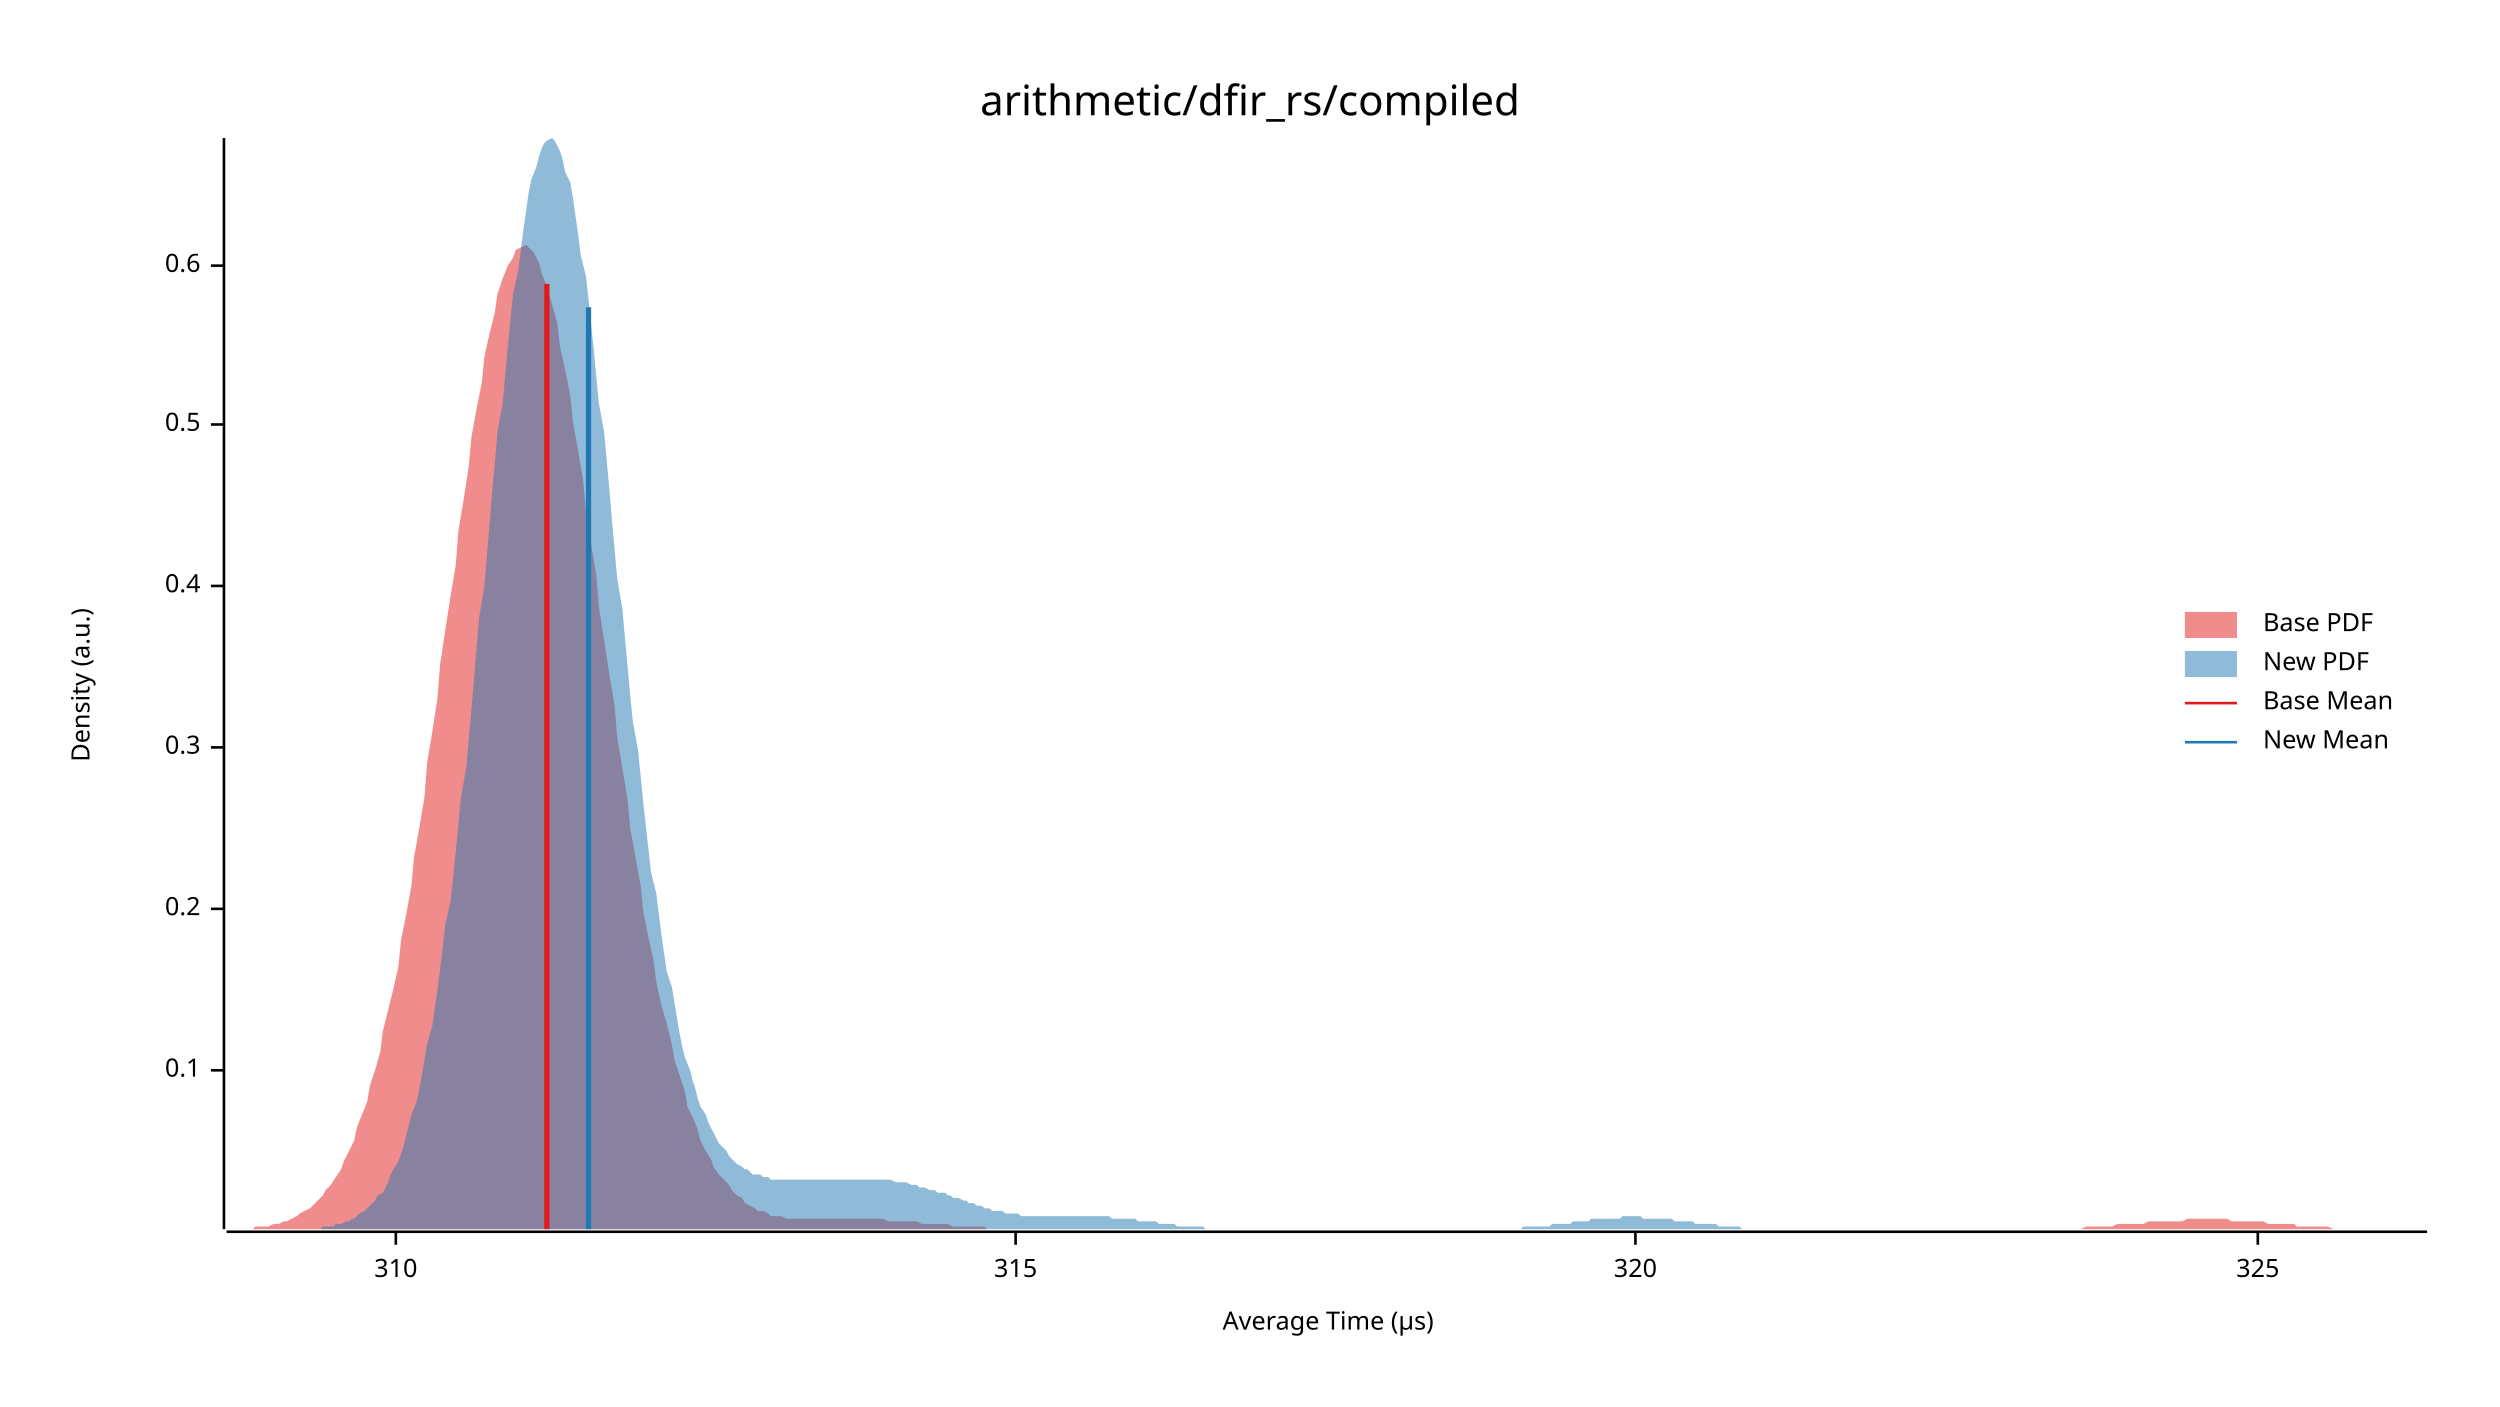
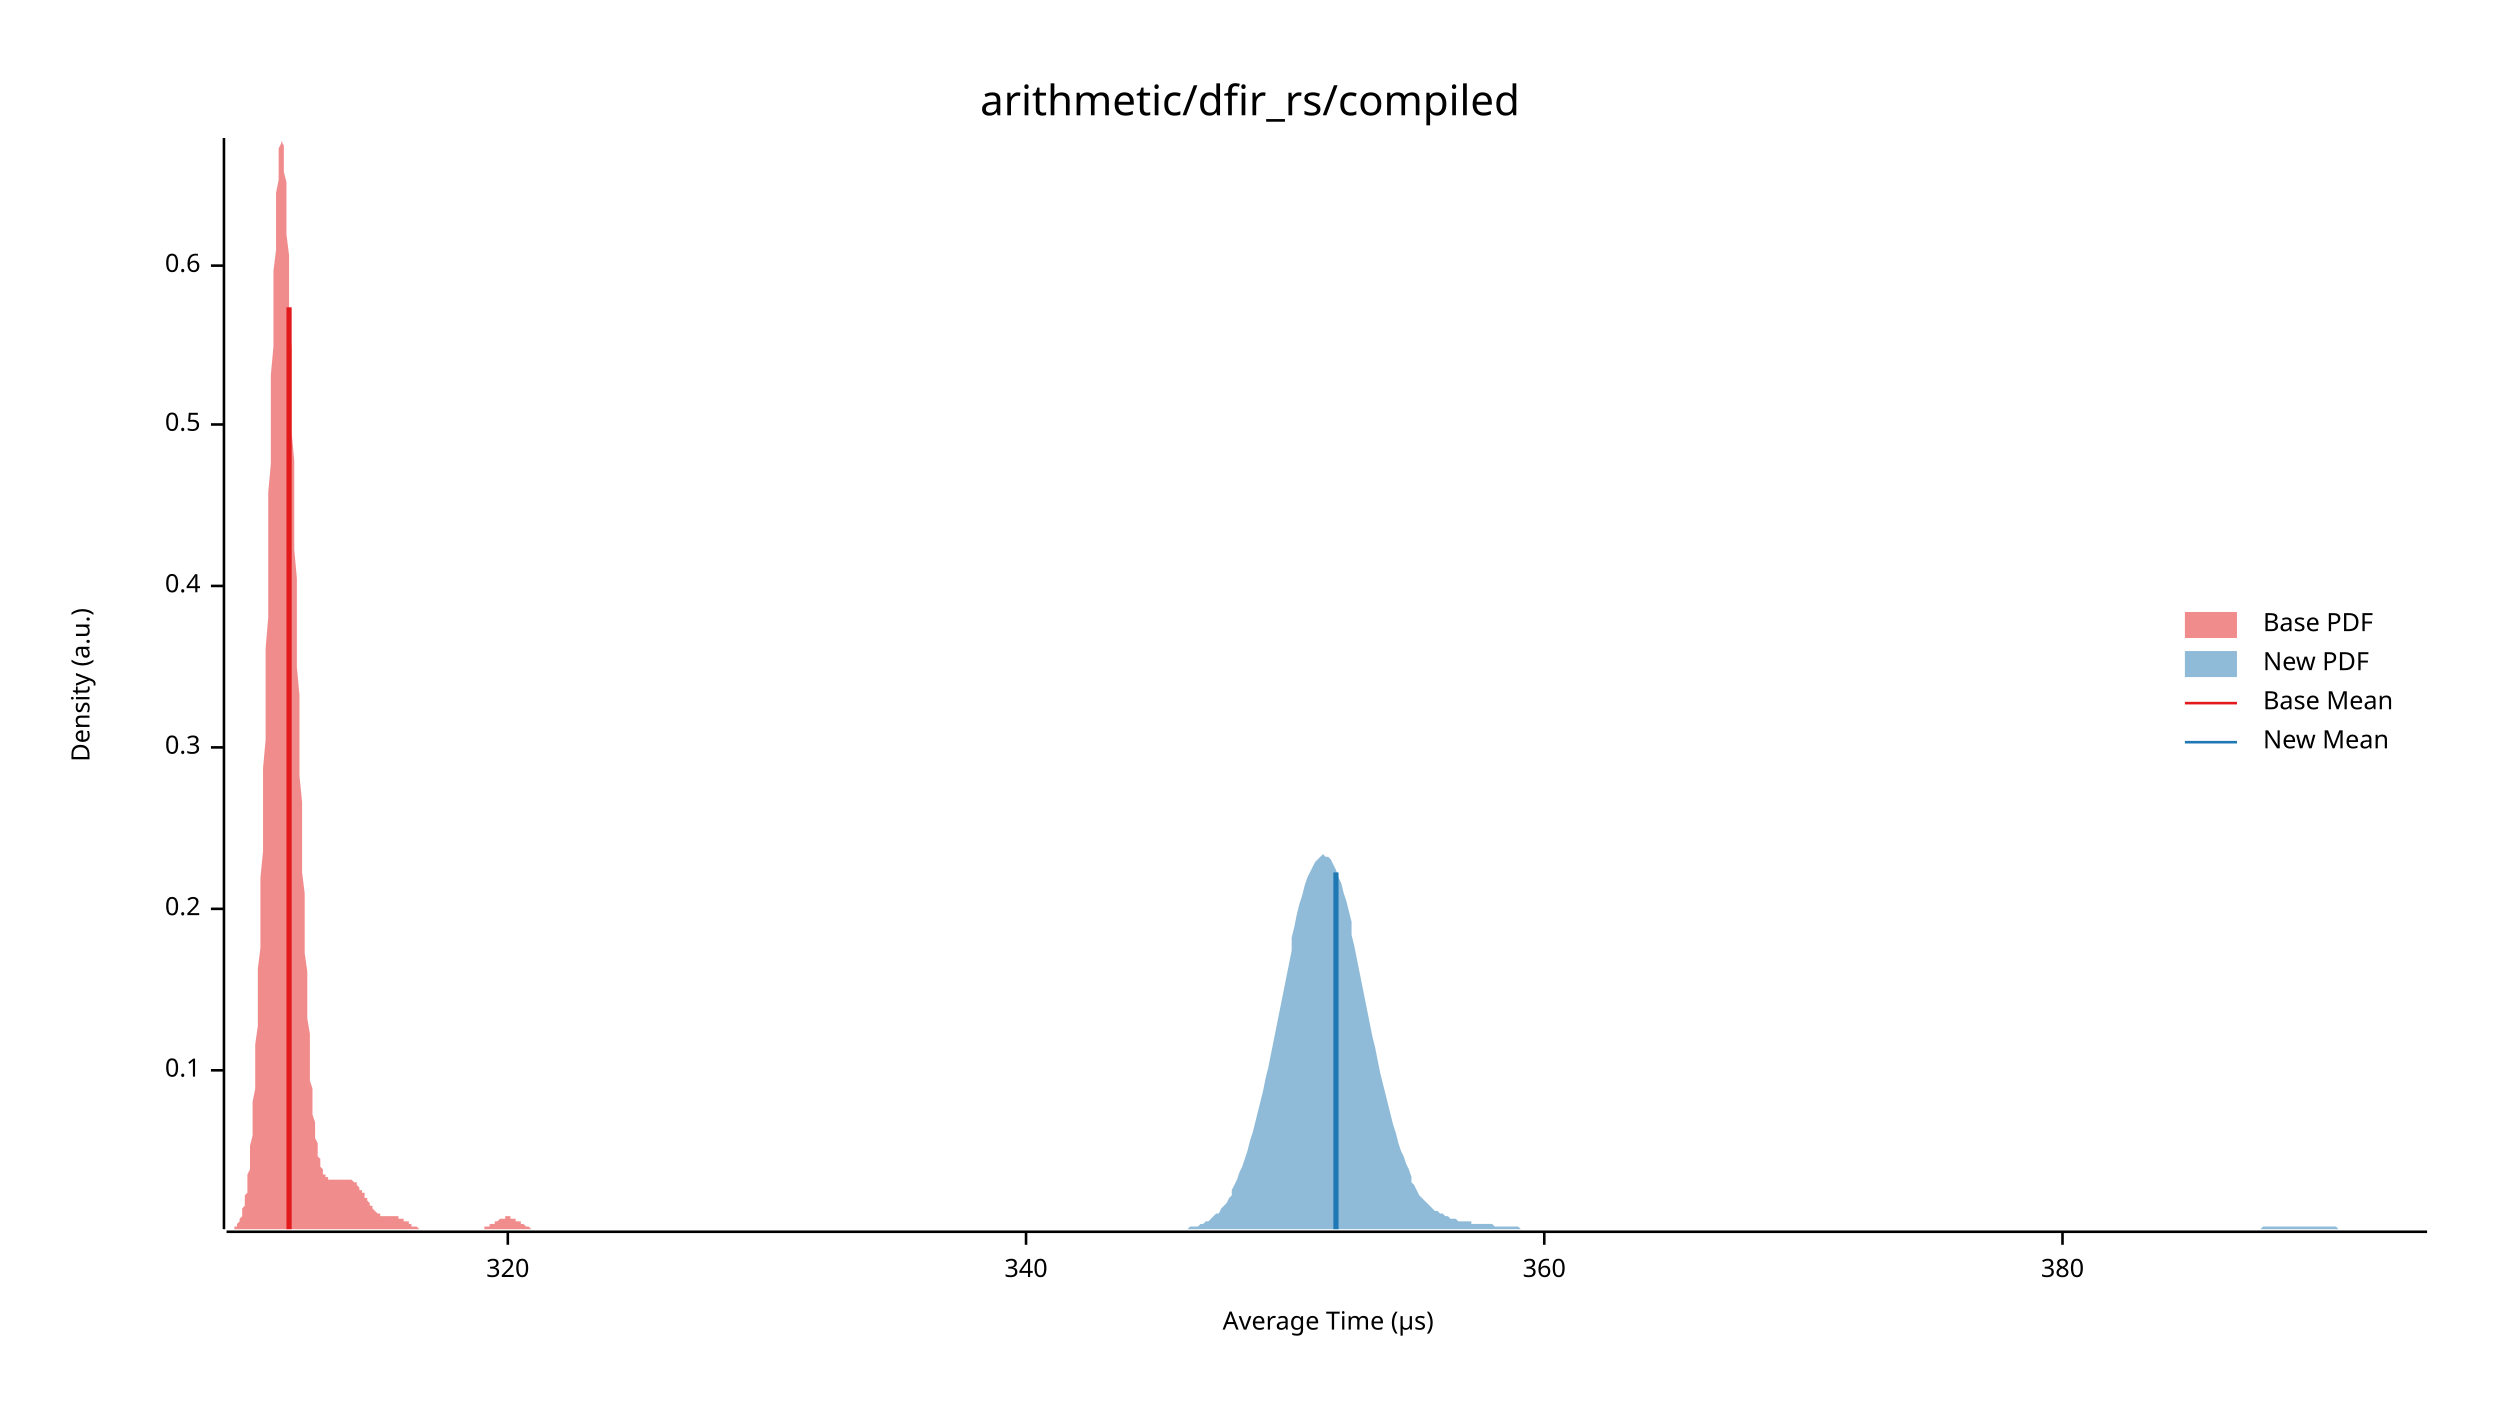
<svg xmlns="http://www.w3.org/2000/svg" width="960" height="540" viewBox="0 0 960 540">
  <text x="480" y="32" dy="0.76em" text-anchor="middle" font-family="sans-serif" font-size="16.129" opacity="1" fill="#000000">
arithmetic/dfir_rs/compiled
</text>
  <text x="27" y="263" dy="0.76em" text-anchor="middle" font-family="sans-serif" font-size="9.677" opacity="1" fill="#000000" transform="rotate(270, 27, 263)">
Density (a.u.)
</text>
  <text x="510" y="513" dy="-0.5ex" text-anchor="middle" font-family="sans-serif" font-size="9.677" opacity="1" fill="#000000">
Average Time (µs)
</text>
  <polyline fill="none" opacity="1" stroke="#000000" stroke-width="1" points="86,53 86,472 " />
  <text x="77" y="411" dy="0.5ex" text-anchor="end" font-family="sans-serif" font-size="9.677" opacity="1" fill="#000000">
0.1
</text>
  <polyline fill="none" opacity="1" stroke="#000000" stroke-width="1" points="81,411 86,411 " />
  <text x="77" y="349" dy="0.5ex" text-anchor="end" font-family="sans-serif" font-size="9.677" opacity="1" fill="#000000">
0.2
</text>
  <polyline fill="none" opacity="1" stroke="#000000" stroke-width="1" points="81,349 86,349 " />
  <text x="77" y="287" dy="0.5ex" text-anchor="end" font-family="sans-serif" font-size="9.677" opacity="1" fill="#000000">
0.3
</text>
  <polyline fill="none" opacity="1" stroke="#000000" stroke-width="1" points="81,287 86,287 " />
  <text x="77" y="225" dy="0.5ex" text-anchor="end" font-family="sans-serif" font-size="9.677" opacity="1" fill="#000000">
0.4
</text>
  <polyline fill="none" opacity="1" stroke="#000000" stroke-width="1" points="81,225 86,225 " />
  <text x="77" y="163" dy="0.5ex" text-anchor="end" font-family="sans-serif" font-size="9.677" opacity="1" fill="#000000">
0.5
</text>
  <polyline fill="none" opacity="1" stroke="#000000" stroke-width="1" points="81,163 86,163 " />
  <text x="77" y="102" dy="0.5ex" text-anchor="end" font-family="sans-serif" font-size="9.677" opacity="1" fill="#000000">
0.6
</text>
  <polyline fill="none" opacity="1" stroke="#000000" stroke-width="1" points="81,102 86,102 " />
  <polyline fill="none" opacity="1" stroke="#000000" stroke-width="1" points="87,473 932,473 " />
-   <text x="152" y="483" dy="0.76em" text-anchor="middle" font-family="sans-serif" font-size="9.677" opacity="1" fill="#000000">
- 310
- </text>
-   <polyline fill="none" opacity="1" stroke="#000000" stroke-width="1" points="152,473 152,478 " />
-   <text x="390" y="483" dy="0.76em" text-anchor="middle" font-family="sans-serif" font-size="9.677" opacity="1" fill="#000000">
- 315
- </text>
-   <polyline fill="none" opacity="1" stroke="#000000" stroke-width="1" points="390,473 390,478 " />
-   <text x="628" y="483" dy="0.76em" text-anchor="middle" font-family="sans-serif" font-size="9.677" opacity="1" fill="#000000">
+   <text x="195" y="483" dy="0.76em" text-anchor="middle" font-family="sans-serif" font-size="9.677" opacity="1" fill="#000000">
320
</text>
-   <polyline fill="none" opacity="1" stroke="#000000" stroke-width="1" points="628,473 628,478 " />
-   <text x="867" y="483" dy="0.76em" text-anchor="middle" font-family="sans-serif" font-size="9.677" opacity="1" fill="#000000">
- 325
+   <polyline fill="none" opacity="1" stroke="#000000" stroke-width="1" points="195,473 195,478 " />
+   <text x="394" y="483" dy="0.76em" text-anchor="middle" font-family="sans-serif" font-size="9.677" opacity="1" fill="#000000">
+ 340
</text>
-   <polyline fill="none" opacity="1" stroke="#000000" stroke-width="1" points="867,473 867,478 " />
-   <polygon opacity="0.5" fill="#E31A1C" points="87,472 88,472 90,472 92,472 93,472 95,472 97,472 98,471 100,471 102,471 103,471 105,470 107,470 109,469 110,469 112,468 114,467 115,466 117,465 119,464 120,463 122,461 124,459 125,457 127,455 129,452 131,449 132,446 134,442 136,438 137,433 139,428 141,423 142,417 144,411 146,404 147,396 149,388 151,380 153,371 154,361 156,351 158,340 159,329 161,318 163,306 164,293 166,281 168,268 169,255 171,242 173,229 175,217 176,204 178,192 180,179 181,168 183,157 185,147 186,137 188,128 190,120 191,113 193,107 195,102 197,99 198,96 200,95 202,94 203,95 205,97 207,101 208,105 210,110 212,117 214,124 215,133 217,142 219,152 220,162 222,173 224,185 225,196 227,209 229,221 230,233 232,246 234,259 236,271 237,283 239,295 241,307 242,318 244,329 246,340 247,350 249,360 251,369 252,377 254,386 256,393 258,401 259,407 261,413 263,419 264,425 266,429 268,434 269,438 271,442 273,445 274,448 276,451 278,453 280,455 281,457 283,459 285,460 286,462 288,463 290,464 291,465 293,465 295,466 296,467 298,467 300,467 302,468 303,468 305,468 307,468 308,468 310,468 312,468 313,468 315,468 317,468 318,468 320,468 322,468 324,468 325,468 327,468 329,468 330,468 332,468 334,468 335,468 337,468 339,468 341,469 342,469 344,469 346,469 347,469 349,469 351,469 352,469 354,470 356,470 357,470 359,470 361,470 363,470 364,470 366,471 368,471 369,471 371,471 373,471 374,471 376,471 378,471 379,472 381,472 383,472 385,472 386,472 388,472 390,472 391,472 393,472 395,472 396,472 398,472 400,472 401,472 403,472 405,472 407,472 408,472 410,472 412,472 413,472 415,472 417,472 418,472 420,472 422,472 423,472 425,472 427,472 429,472 430,472 432,472 434,472 435,472 437,472 439,472 440,472 442,472 444,472 445,472 447,472 449,472 451,472 452,472 454,472 456,472 457,472 459,472 461,472 462,472 464,472 466,472 468,472 469,472 471,472 473,472 474,472 476,472 478,472 479,472 481,472 483,472 484,472 486,472 488,472 490,472 491,472 493,472 495,472 496,472 498,472 500,472 501,472 503,472 505,472 506,472 508,472 510,472 512,472 513,472 515,472 517,472 518,472 520,472 522,472 523,472 525,472 527,472 528,472 530,472 532,472 534,472 535,472 537,472 539,472 540,472 542,472 544,472 545,472 547,472 549,472 550,472 552,472 554,472 556,472 557,472 559,472 561,472 562,472 564,472 566,472 567,472 569,472 571,472 573,472 574,472 576,472 578,472 579,472 581,472 583,472 584,472 586,472 588,472 589,472 591,472 593,472 595,472 596,472 598,472 600,472 601,472 603,472 605,472 606,472 608,472 610,472 611,472 613,472 615,472 617,472 618,472 620,472 622,472 623,472 625,472 627,472 628,472 630,472 632,472 633,472 635,472 637,472 639,472 640,472 642,472 644,472 645,472 647,472 649,472 650,472 652,472 654,472 655,472 657,472 659,472 661,472 662,472 664,472 666,472 667,472 669,472 671,472 672,472 674,472 676,472 677,472 679,472 681,472 683,472 684,472 686,472 688,472 689,472 691,472 693,472 694,472 696,472 698,472 700,472 701,472 703,472 705,472 706,472 708,472 710,472 711,472 713,472 715,472 716,472 718,472 720,472 722,472 723,472 725,472 727,472 728,472 730,472 732,472 733,472 735,472 737,472 738,472 740,472 742,472 744,472 745,472 747,472 749,472 750,472 752,472 754,472 755,472 757,472 759,472 760,472 762,472 764,472 766,472 767,472 769,472 771,472 772,472 774,472 776,472 777,472 779,472 781,472 782,472 784,472 786,472 788,472 789,472 791,472 793,472 794,472 796,472 798,472 799,472 801,471 803,471 804,471 806,471 808,471 810,471 811,471 813,470 815,470 816,470 818,470 820,470 821,470 823,470 825,469 827,469 828,469 830,469 832,469 833,469 835,469 837,469 838,469 840,468 842,468 843,468 845,468 847,468 849,468 850,468 852,468 854,468 855,468 857,469 859,469 860,469 862,469 864,469 865,469 867,469 869,469 871,470 872,470 874,470 876,470 877,470 879,470 881,470 882,471 884,471 886,471 887,471 889,471 891,471 893,471 894,471 896,472 898,472 899,472 901,472 903,472 904,472 906,472 908,472 909,472 911,472 913,472 915,472 916,472 918,472 920,472 921,472 923,472 925,472 926,472 928,472 930,472 932,472 932,472 87,472 " />
-   <polygon opacity="0.5" fill="#1F78B4" points="108,472 109,472 110,472 111,472 112,472 114,472 115,472 116,472 117,472 118,472 120,472 121,472 122,472 123,472 124,471 125,471 127,471 128,471 129,470 130,470 131,470 133,469 134,469 135,468 136,468 137,467 138,466 140,465 141,464 142,463 143,462 144,461 145,459 147,458 148,456 149,454 150,451 151,449 153,446 154,443 155,440 156,436 157,432 158,428 160,423 161,418 162,413 163,407 164,401 166,394 167,387 168,380 169,372 170,364 171,355 173,346 174,337 175,327 176,317 177,306 179,295 180,284 181,273 182,261 183,249 184,237 186,225 187,213 188,201 189,189 190,178 191,166 193,155 194,144 195,133 196,123 197,113 199,104 200,96 201,88 202,81 203,74 204,69 206,64 207,60 208,57 209,55 210,54 212,53 213,54 214,56 215,58 216,61 217,66 219,70 220,76 221,83 222,90 223,98 225,106 226,115 227,125 228,134 229,145 230,155 232,166 233,177 234,188 235,200 236,211 237,222 239,234 240,245 241,256 242,267 243,277 245,288 246,298 247,308 248,317 249,326 250,335 252,343 253,351 254,359 255,366 256,373 258,379 259,385 260,391 261,397 262,402 263,406 265,411 266,415 267,418 268,422 269,425 271,428 272,431 273,433 274,435 275,437 276,439 278,441 279,442 280,444 281,445 282,446 283,447 285,448 286,449 287,449 288,450 289,451 291,451 292,451 293,452 294,452 295,452 296,453 298,453 299,453 300,453 301,453 302,453 304,453 305,453 306,453 307,453 308,453 309,453 311,453 312,453 313,453 314,453 315,453 317,453 318,453 319,453 320,453 321,453 322,453 324,453 325,453 326,453 327,453 328,453 329,453 331,453 332,453 333,453 334,453 335,453 337,453 338,453 339,453 340,453 341,453 342,453 344,454 345,454 346,454 347,454 348,454 350,455 351,455 352,455 353,456 354,456 355,456 357,457 358,457 359,457 360,458 361,458 363,458 364,459 365,459 366,460 367,460 368,460 370,461 371,461 372,462 373,462 374,462 375,463 377,463 378,464 379,464 380,464 381,465 383,465 384,465 385,465 386,466 387,466 388,466 390,466 391,466 392,467 393,467 394,467 396,467 397,467 398,467 399,467 400,467 401,467 403,467 404,467 405,467 406,467 407,467 409,467 410,467 411,467 412,467 413,467 414,467 416,467 417,467 418,467 419,467 420,467 421,467 423,467 424,467 425,467 426,467 427,468 429,468 430,468 431,468 432,468 433,468 434,468 436,468 437,469 438,469 439,469 440,469 442,469 443,469 444,469 445,470 446,470 447,470 449,470 450,470 451,470 452,471 453,471 455,471 456,471 457,471 458,471 459,471 460,471 462,471 463,472 464,472 465,472 466,472 467,472 469,472 470,472 471,472 472,472 473,472 475,472 476,472 477,472 478,472 479,472 480,472 482,472 483,472 484,472 485,472 486,472 488,472 489,472 490,472 491,472 492,472 493,472 495,472 496,472 497,472 498,472 499,472 501,472 502,472 503,472 504,472 505,472 506,472 508,472 509,472 510,472 511,472 512,472 513,472 515,472 516,472 517,472 518,472 519,472 521,472 522,472 523,472 524,472 525,472 526,472 528,472 529,472 530,472 531,472 532,472 534,472 535,472 536,472 537,472 538,472 539,472 541,472 542,472 543,472 544,472 545,472 547,472 548,472 549,472 550,472 551,472 552,472 554,472 555,472 556,472 557,472 558,472 559,472 561,472 562,472 563,472 564,472 565,472 567,472 568,472 569,472 570,472 571,472 572,472 574,472 575,472 576,472 577,472 578,472 580,472 581,472 582,472 583,472 584,472 585,471 587,471 588,471 589,471 590,471 591,471 592,471 594,471 595,471 596,470 597,470 598,470 600,470 601,470 602,470 603,470 604,469 605,469 607,469 608,469 609,469 610,469 611,468 613,468 614,468 615,468 616,468 617,468 618,468 620,468 621,468 622,468 623,467 624,467 626,467 627,467 628,467 629,467 630,467 631,468 633,468 634,468 635,468 636,468 637,468 638,468 640,468 641,468 642,468 643,469 644,469 646,469 647,469 648,469 649,469 650,469 651,470 653,470 654,470 655,470 656,470 657,470 659,470 660,471 661,471 662,471 663,471 664,471 666,471 667,471 668,471 669,472 670,472 672,472 673,472 674,472 675,472 676,472 677,472 679,472 680,472 681,472 682,472 683,472 684,472 686,472 687,472 688,472 689,472 690,472 692,472 693,472 694,472 695,472 696,472 696,472 108,472 " />
-   <polyline fill="none" opacity="1" stroke="#E31A1C" stroke-width="2" points="210,472 210,109 " />
-   <polyline fill="none" opacity="1" stroke="#1F78B4" stroke-width="2" points="226,472 226,118 " />
+   <polyline fill="none" opacity="1" stroke="#000000" stroke-width="1" points="394,473 394,478 " />
+   <text x="593" y="483" dy="0.76em" text-anchor="middle" font-family="sans-serif" font-size="9.677" opacity="1" fill="#000000">
+ 360
+ </text>
+   <polyline fill="none" opacity="1" stroke="#000000" stroke-width="1" points="593,473 593,478 " />
+   <text x="792" y="483" dy="0.76em" text-anchor="middle" font-family="sans-serif" font-size="9.677" opacity="1" fill="#000000">
+ 380
+ </text>
+   <polyline fill="none" opacity="1" stroke="#000000" stroke-width="1" points="792,473 792,478 " />
+   <polygon opacity="0.5" fill="#E31A1C" points="87,472 87,472 87,472 87,472 87,472 88,472 88,472 88,472 88,472 89,472 89,472 89,472 89,472 90,472 90,471 90,471 90,471 91,471 91,470 91,470 91,470 92,469 92,469 92,468 92,468 93,467 93,466 93,465 93,464 94,463 94,462 94,461 94,459 95,458 95,456 95,454 95,451 96,449 96,446 96,443 96,440 97,436 97,432 97,428 97,423 98,418 98,413 98,407 98,401 99,394 99,387 99,380 99,372 100,364 100,355 100,346 100,337 101,327 101,317 101,306 101,295 102,284 102,273 102,261 102,249 103,237 103,225 103,213 103,201 103,189 104,178 104,166 104,155 104,144 105,133 105,123 105,113 105,104 106,96 106,88 106,81 106,74 107,69 107,64 107,60 107,57 108,55 108,54 108,53 108,54 109,56 109,58 109,61 109,66 110,70 110,76 110,83 110,90 111,98 111,106 111,115 111,125 112,134 112,145 112,155 112,166 113,177 113,188 113,200 113,211 114,222 114,234 114,245 114,256 115,267 115,277 115,288 115,298 116,308 116,317 116,326 116,335 117,343 117,351 117,359 117,366 118,373 118,379 118,385 118,391 119,397 119,402 119,406 119,411 119,415 120,418 120,422 120,425 120,428 121,431 121,433 121,435 121,437 122,439 122,441 122,442 122,444 123,445 123,446 123,447 123,448 124,449 124,449 124,450 124,451 125,451 125,451 125,452 125,452 126,452 126,453 126,453 126,453 127,453 127,453 127,453 127,453 128,453 128,453 128,453 128,453 129,453 129,453 129,453 129,453 130,453 130,453 130,453 130,453 131,453 131,453 131,453 131,453 132,453 132,453 132,453 132,453 133,453 133,453 133,453 133,453 134,453 134,453 134,453 134,453 135,453 135,453 135,453 135,453 135,453 136,454 136,454 136,454 136,454 137,454 137,455 137,455 137,455 138,456 138,456 138,456 138,457 139,457 139,457 139,458 139,458 140,458 140,459 140,459 140,460 141,460 141,460 141,461 141,461 142,462 142,462 142,462 142,463 143,463 143,464 143,464 143,464 144,465 144,465 144,465 144,465 145,466 145,466 145,466 145,466 146,466 146,467 146,467 146,467 147,467 147,467 147,467 147,467 148,467 148,467 148,467 148,467 149,467 149,467 149,467 149,467 150,467 150,467 150,467 150,467 151,467 151,467 151,467 151,467 151,467 152,467 152,467 152,467 152,467 153,467 153,467 153,468 153,468 154,468 154,468 154,468 154,468 155,468 155,468 155,469 155,469 156,469 156,469 156,469 156,469 157,469 157,470 157,470 157,470 158,470 158,470 158,470 158,471 159,471 159,471 159,471 159,471 160,471 160,471 160,471 160,471 161,472 161,472 161,472 161,472 162,472 162,472 162,472 162,472 163,472 163,472 163,472 163,472 164,472 164,472 164,472 164,472 165,472 165,472 165,472 165,472 166,472 166,472 166,472 166,472 167,472 167,472 167,472 167,472 168,472 168,472 168,472 168,472 168,472 169,472 169,472 169,472 169,472 170,472 170,472 170,472 170,472 171,472 171,472 171,472 171,472 172,472 172,472 172,472 172,472 173,472 173,472 173,472 173,472 174,472 174,472 174,472 174,472 175,472 175,472 175,472 175,472 176,472 176,472 176,472 176,472 177,472 177,472 177,472 177,472 178,472 178,472 178,472 178,472 179,472 179,472 179,472 179,472 180,472 180,472 180,472 180,472 181,472 181,472 181,472 181,472 182,472 182,472 182,472 182,472 183,472 183,472 183,472 183,472 184,472 184,472 184,472 184,472 184,472 185,472 185,472 185,472 185,472 186,472 186,472 186,471 186,471 187,471 187,471 187,471 187,471 188,471 188,471 188,471 188,470 189,470 189,470 189,470 189,470 190,470 190,470 190,469 190,469 191,469 191,469 191,469 191,469 192,468 192,468 192,468 192,468 193,468 193,468 193,468 193,468 194,468 194,468 194,467 194,467 195,467 195,467 195,467 195,467 196,467 196,468 196,468 196,468 197,468 197,468 197,468 197,468 198,468 198,468 198,468 198,469 199,469 199,469 199,469 199,469 200,469 200,469 200,470 200,470 200,470 201,470 201,470 201,470 201,470 202,471 202,471 202,471 202,471 203,471 203,471 203,471 203,471 204,472 204,472 204,472 204,472 205,472 205,472 205,472 205,472 206,472 206,472 206,472 206,472 207,472 207,472 207,472 207,472 208,472 208,472 208,472 208,472 209,472 209,472 209,472 209,472 209,472 87,472 " />
+   <polygon opacity="0.5" fill="#1F78B4" points="453,472 454,472 455,472 456,472 457,471 458,471 459,471 460,471 461,470 462,470 463,469 464,469 465,468 466,467 467,466 468,466 469,464 470,463 471,462 472,460 473,459 473,457 474,455 475,453 476,450 477,448 478,445 479,442 480,438 481,435 482,431 483,427 484,423 485,419 486,414 487,410 488,405 489,400 490,395 491,390 492,385 493,380 494,375 495,370 496,365 496,360 497,356 498,351 499,347 500,344 501,340 502,337 503,335 504,333 505,331 506,330 507,329 508,328 509,329 510,329 511,330 512,332 513,334 514,337 515,339 516,343 517,346 518,350 519,354 519,359 520,363 521,368 522,373 523,378 524,383 525,388 526,393 527,398 528,402 529,407 530,412 531,416 532,420 533,424 534,428 535,432 536,435 537,439 538,442 539,444 540,447 541,449 542,452 542,454 543,455 544,457 545,459 546,460 547,461 548,462 549,463 550,464 551,465 552,465 553,466 554,466 555,467 556,467 557,468 558,468 559,468 560,469 561,469 562,469 563,469 564,469 565,469 565,470 566,470 567,470 568,470 569,470 570,470 571,470 572,470 573,470 574,471 575,471 576,471 577,471 578,471 579,471 580,471 581,471 582,471 583,471 584,472 585,472 586,472 587,472 588,472 588,472 589,472 590,472 591,472 592,472 593,472 594,472 595,472 596,472 597,472 598,472 599,472 600,472 601,472 602,472 603,472 604,472 605,472 606,472 607,472 608,472 609,472 610,472 611,472 611,472 612,472 613,472 614,472 615,472 616,472 617,472 618,472 619,472 620,472 621,472 622,472 623,472 624,472 625,472 626,472 627,472 628,472 629,472 630,472 631,472 632,472 633,472 634,472 634,472 635,472 636,472 637,472 638,472 639,472 640,472 641,472 642,472 643,472 644,472 645,472 646,472 647,472 648,472 649,472 650,472 651,472 652,472 653,472 654,472 655,472 656,472 656,472 657,472 658,472 659,472 660,472 661,472 662,472 663,472 664,472 665,472 666,472 667,472 668,472 669,472 670,472 671,472 672,472 673,472 674,472 675,472 676,472 677,472 678,472 679,472 679,472 680,472 681,472 682,472 683,472 684,472 685,472 686,472 687,472 688,472 689,472 690,472 691,472 692,472 693,472 694,472 695,472 696,472 697,472 698,472 699,472 700,472 701,472 702,472 702,472 703,472 704,472 705,472 706,472 707,472 708,472 709,472 710,472 711,472 712,472 713,472 714,472 715,472 716,472 717,472 718,472 719,472 720,472 721,472 722,472 723,472 724,472 725,472 725,472 726,472 727,472 728,472 729,472 730,472 731,472 732,472 733,472 734,472 735,472 736,472 737,472 738,472 739,472 740,472 741,472 742,472 743,472 744,472 745,472 746,472 747,472 748,472 748,472 749,472 750,472 751,472 752,472 753,472 754,472 755,472 756,472 757,472 758,472 759,472 760,472 761,472 762,472 763,472 764,472 765,472 766,472 767,472 768,472 769,472 770,472 771,472 771,472 772,472 773,472 774,472 775,472 776,472 777,472 778,472 779,472 780,472 781,472 782,472 783,472 784,472 785,472 786,472 787,472 788,472 789,472 790,472 791,472 792,472 793,472 794,472 794,472 795,472 796,472 797,472 798,472 799,472 800,472 801,472 802,472 803,472 804,472 805,472 806,472 807,472 808,472 809,472 810,472 811,472 812,472 813,472 814,472 815,472 816,472 817,472 817,472 818,472 819,472 820,472 821,472 822,472 823,472 824,472 825,472 826,472 827,472 828,472 829,472 830,472 831,472 832,472 833,472 834,472 835,472 836,472 837,472 838,472 839,472 840,472 840,472 841,472 842,472 843,472 844,472 845,472 846,472 847,472 848,472 849,472 850,472 851,472 852,472 853,472 854,472 855,472 856,472 857,472 858,472 859,472 860,472 861,472 862,472 863,472 863,472 864,472 865,472 866,472 867,472 868,472 869,471 870,471 871,471 872,471 873,471 874,471 875,471 876,471 877,471 878,471 879,471 880,471 881,471 882,471 883,471 884,471 885,471 886,471 886,471 887,471 888,471 889,471 890,471 891,471 892,471 893,471 894,471 895,471 896,471 897,471 898,472 899,472 900,472 901,472 902,472 903,472 904,472 905,472 906,472 907,472 908,472 909,472 909,472 910,472 911,472 912,472 913,472 914,472 915,472 916,472 917,472 918,472 919,472 920,472 921,472 922,472 923,472 924,472 925,472 926,472 927,472 928,472 929,472 930,472 931,472 932,472 932,472 453,472 " />
+   <polyline fill="none" opacity="1" stroke="#E31A1C" stroke-width="2" points="111,472 111,118 " />
+   <polyline fill="none" opacity="1" stroke="#1F78B4" stroke-width="2" points="513,472 513,335 " />
  <text x="869" y="235" dy="0.76em" text-anchor="start" font-family="sans-serif" font-size="9.677" opacity="1" fill="#000000">
Base PDF
</text>
  <text x="869" y="250" dy="0.76em" text-anchor="start" font-family="sans-serif" font-size="9.677" opacity="1" fill="#000000">
New PDF
</text>
  <text x="869" y="265" dy="0.76em" text-anchor="start" font-family="sans-serif" font-size="9.677" opacity="1" fill="#000000">
Base Mean
</text>
  <text x="869" y="280" dy="0.76em" text-anchor="start" font-family="sans-serif" font-size="9.677" opacity="1" fill="#000000">
New Mean
</text>
  <rect x="839" y="235" width="20" height="10" opacity="0.5" fill="#E31A1C" stroke="none" />
  <rect x="839" y="250" width="20" height="10" opacity="0.5" fill="#1F78B4" stroke="none" />
  <polyline fill="none" opacity="1" stroke="#E31A1C" stroke-width="1" points="839,270 859,270 " />
  <polyline fill="none" opacity="1" stroke="#1F78B4" stroke-width="1" points="839,285 859,285 " />
</svg>
